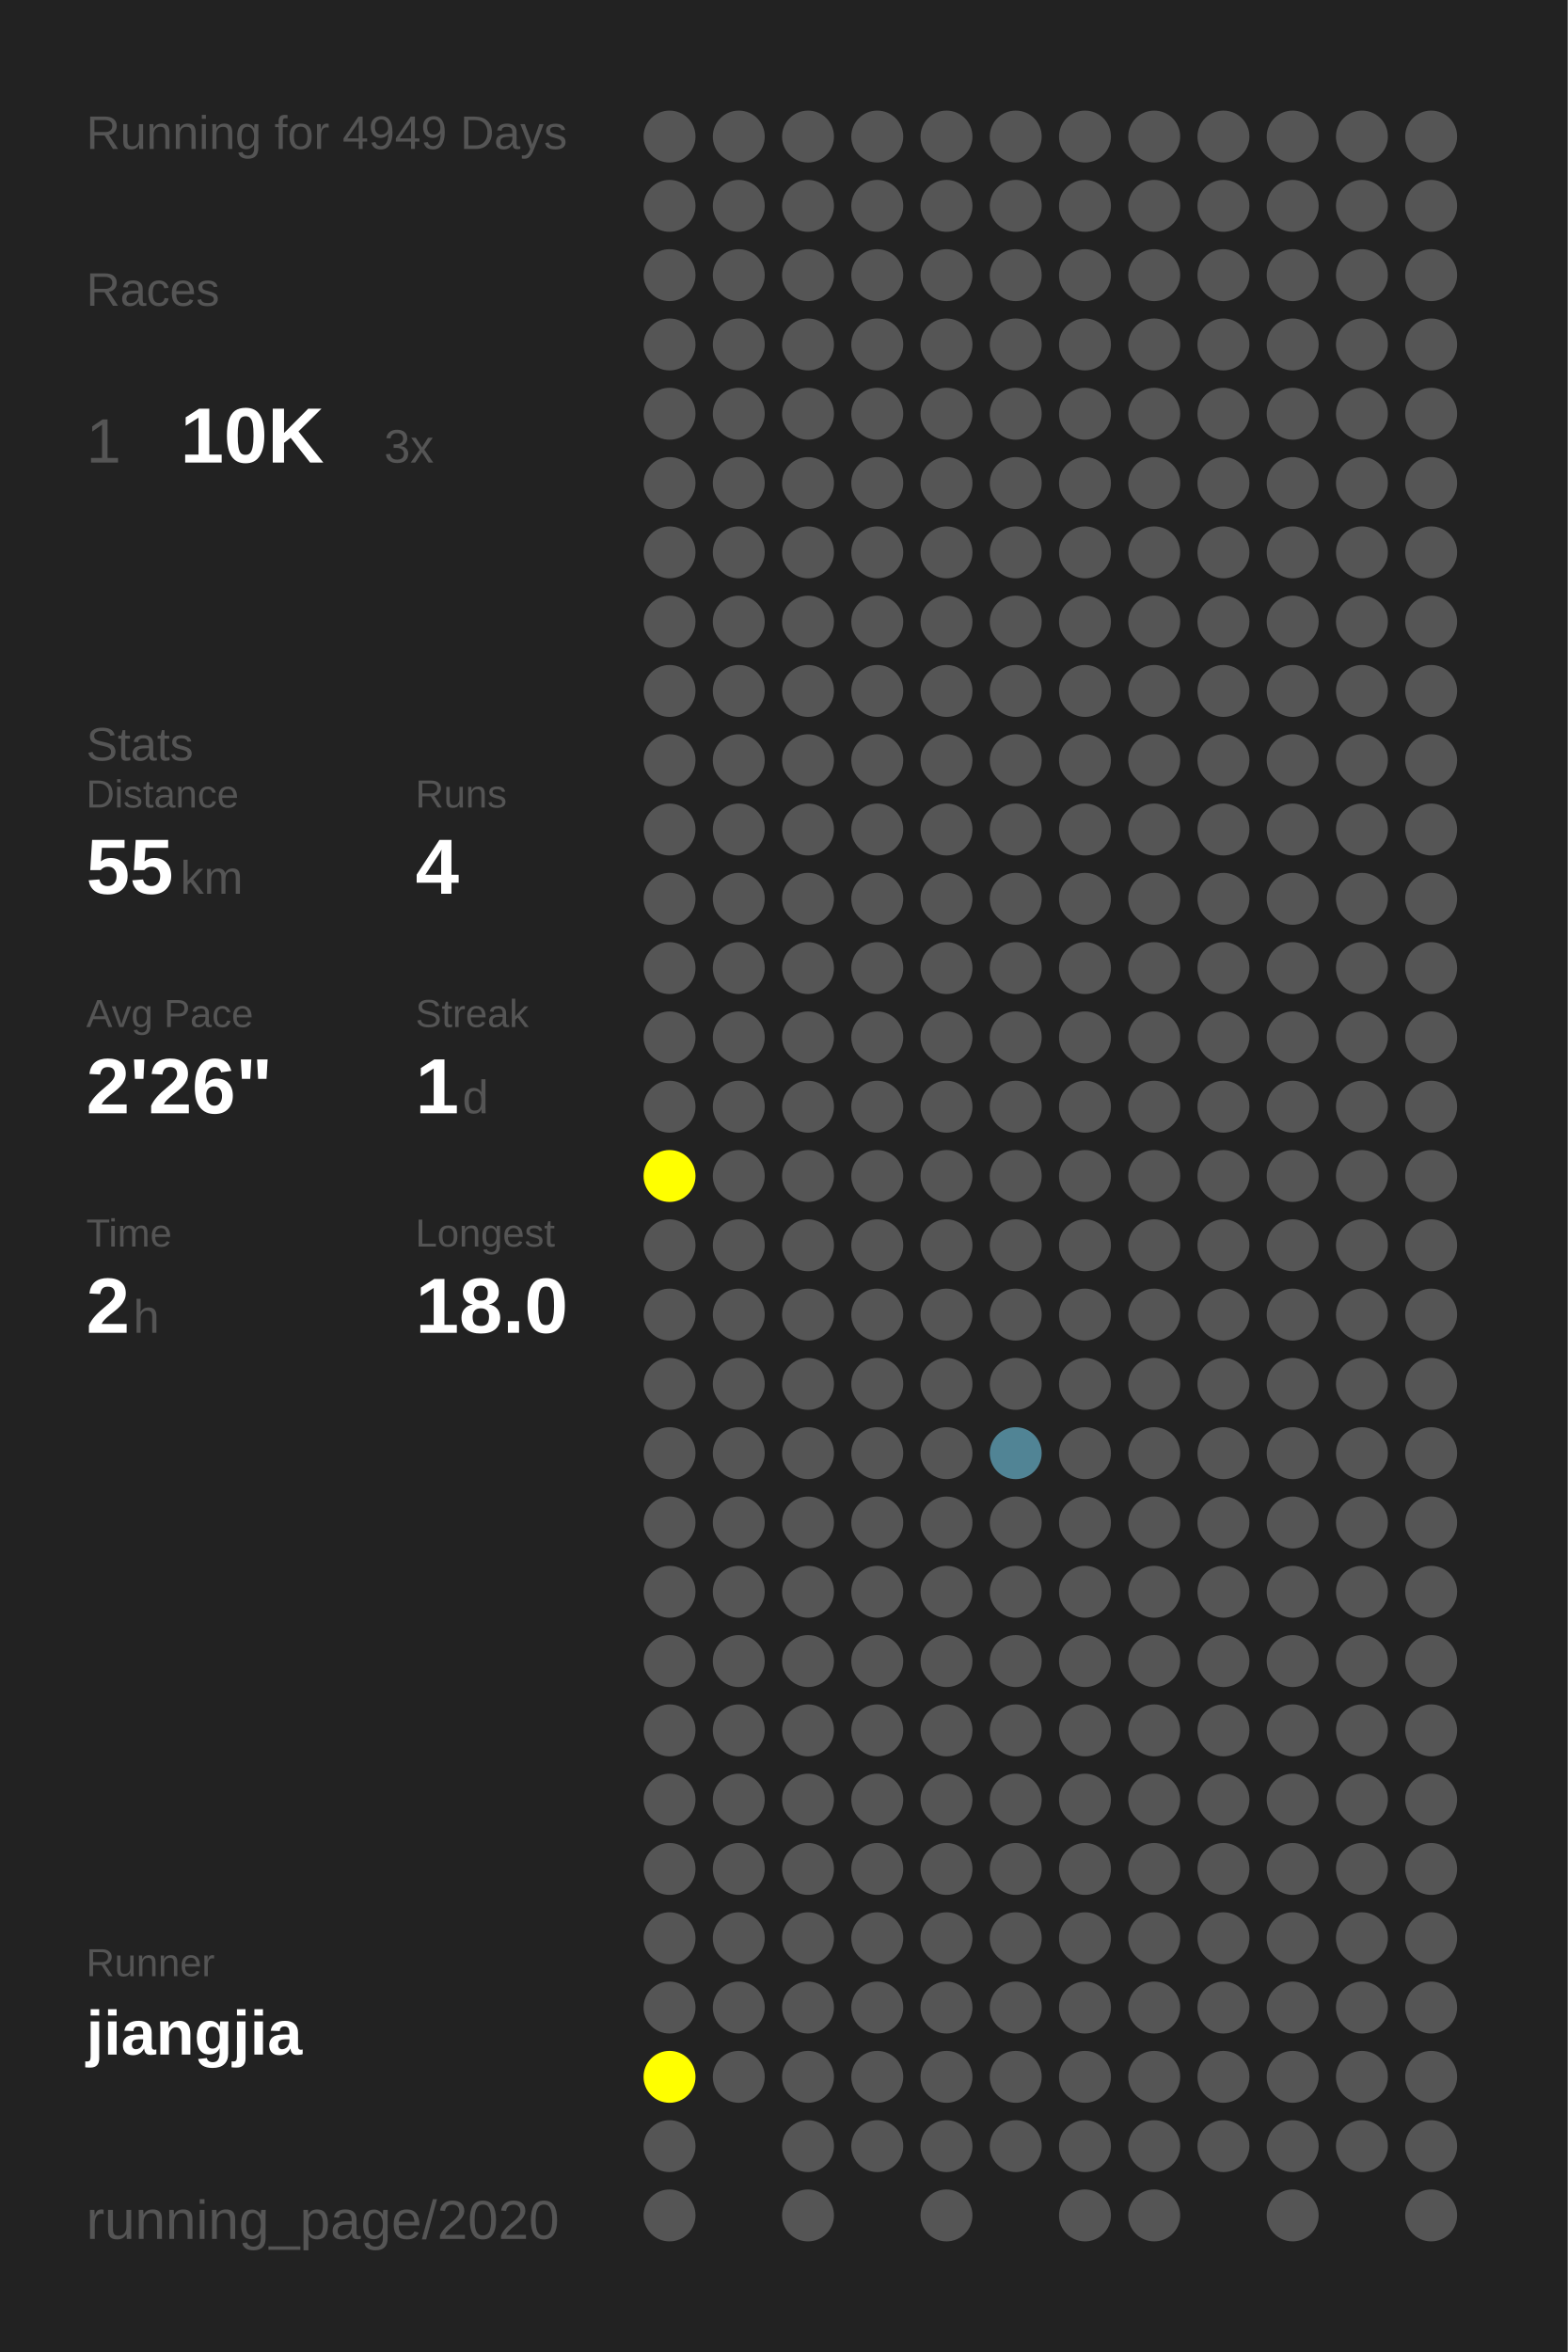
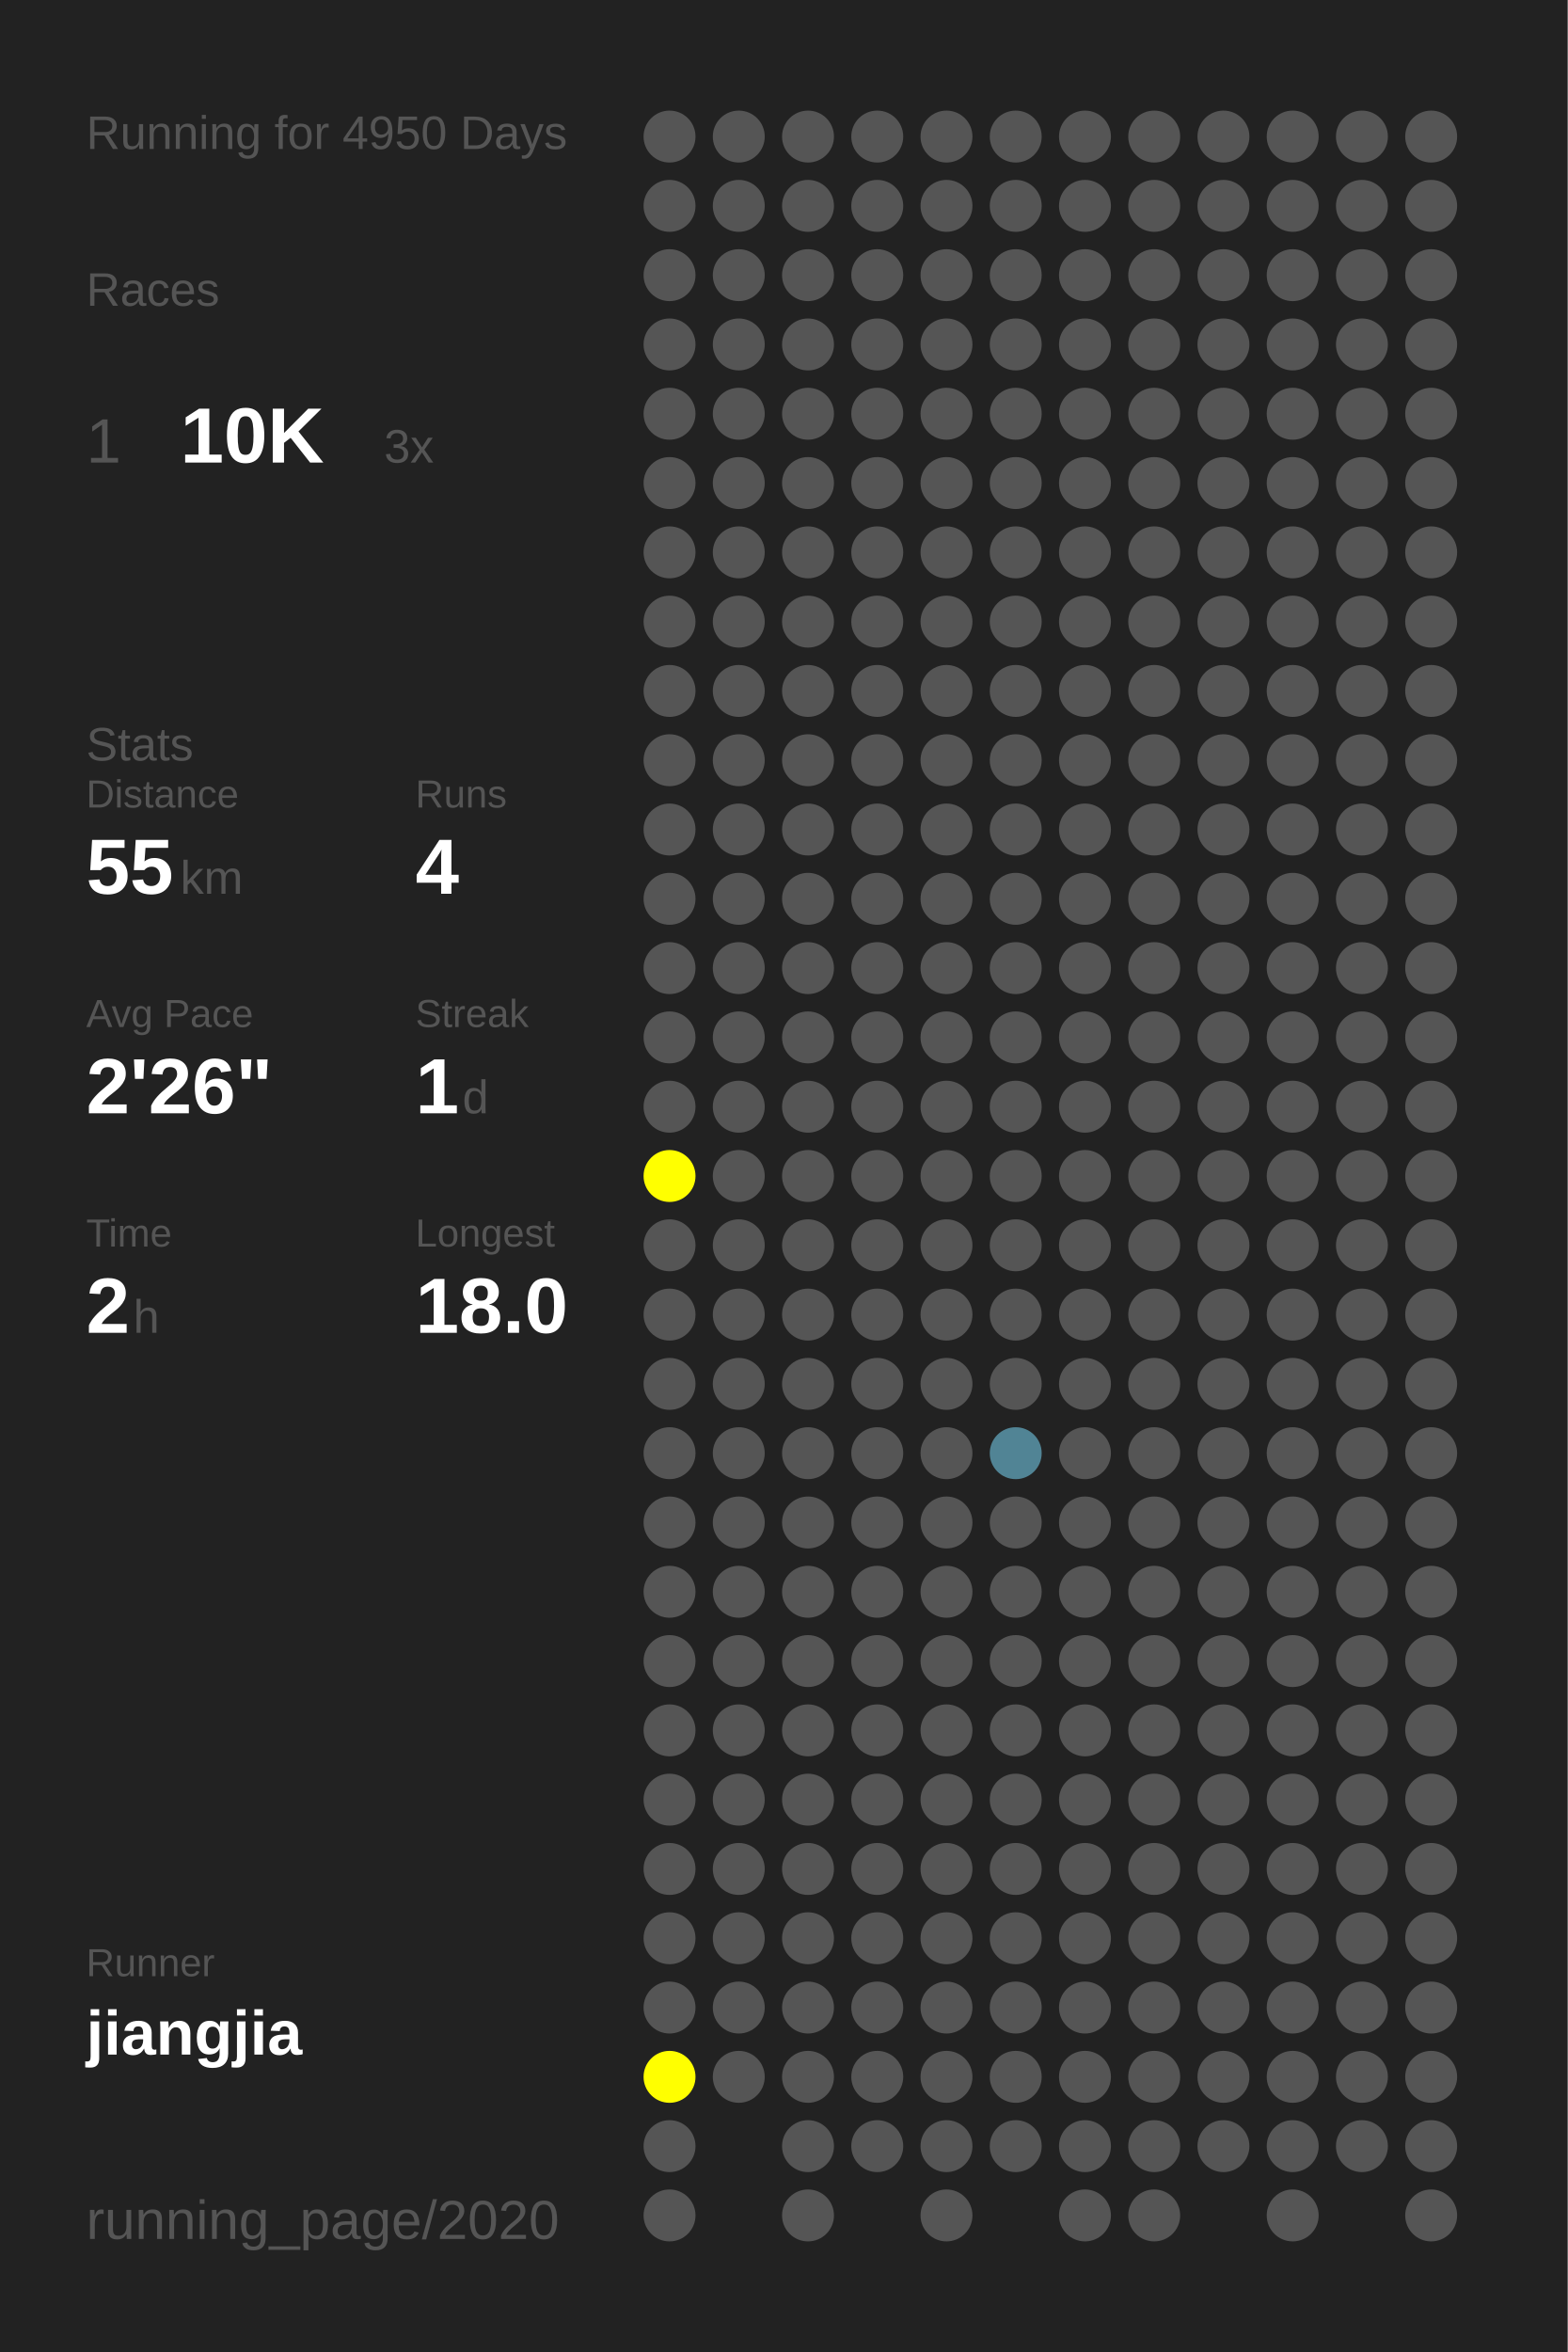
<svg xmlns="http://www.w3.org/2000/svg" baseProfile="full" height="300mm" version="1.1" viewBox="0,0,200,300" width="200mm">
  <defs />
  <rect fill="#222222" height="300" width="200" x="0" y="0" />
-   <text fill="#555555" style="font-size:6px; font-family:Arial;" x="11" y="19">Running for 4949 Days</text>
+   <text fill="#555555" style="font-size:6px; font-family:Arial;" x="11" y="19">Running for 4950 Days</text>
  <text fill="#555555" style="font-size:6px; font-family:Arial;" x="11" y="39">Races</text>
  <text fill="#555555" style="font-size:8px; font-family:Arial;" x="11" y="59">1</text>
  <text fill="#FFFFFF" style="font-size:10px; font-family:Arial; font-weight:bold;" x="23" y="59">10K</text>
  <text fill="#555555" style="font-size:6px; font-family:Arial;" x="49" y="59">3x</text>
  <text fill="#555555" style="font-size:6px; font-family:Arial;" x="11" y="97">Stats</text>
  <text fill="#555555" style="font-size:5px; font-family:Arial;" x="11" y="103">Distance</text>
  <text fill="#FFFFFF" style="font-size:10px; font-family:Arial; font-weight:bold;" x="11" y="114">55</text>
  <text fill="#555555" style="font-size:6px; font-family:Arial;" x="23" y="114">km</text>
  <text fill="#555555" style="font-size:5px; font-family:Arial;" x="53" y="103">Runs</text>
  <text fill="#FFFFFF" style="font-size:10px; font-family:Arial; font-weight:bold;" x="53" y="114">4</text>
  <text fill="#555555" style="font-size:5px; font-family:Arial;" x="11" y="131">Avg Pace</text>
  <text fill="#FFFFFF" style="font-size:10px; font-family:Arial; font-weight:bold;" x="11" y="142">2'26"</text>
  <text fill="#555555" style="font-size:5px; font-family:Arial;" x="53" y="131">Streak</text>
  <text fill="#FFFFFF" style="font-size:10px; font-family:Arial; font-weight:bold;" x="53" y="142">1</text>
  <text fill="#555555" style="font-size:6px; font-family:Arial;" x="59" y="142">d</text>
  <text fill="#555555" style="font-size:5px; font-family:Arial;" x="11" y="159">Time</text>
  <text fill="#FFFFFF" style="font-size:10px; font-family:Arial; font-weight:bold;" x="11" y="170">2</text>
  <text fill="#555555" style="font-size:6px; font-family:Arial;" x="17" y="170">h</text>
  <text fill="#555555" style="font-size:5px; font-family:Arial;" x="53" y="159">Longest</text>
  <text fill="#FFFFFF" style="font-size:10px; font-family:Arial; font-weight:bold;" x="53" y="170">18.0</text>
  <text fill="#555555" style="font-size:5px; font-family:Arial;" x="11" y="252.065">Runner</text>
  <text fill="#FFFFFF" style="font-size:8px; font-family:Arial; font-weight:bold;" x="11" y="262.065">jiangjia</text>
  <text fill="#555555" style="font-size:7px; font-family:Arial;" x="11" y="285.581">running_page/2020</text>
  <circle cx="85.417" cy="17.419" fill="#555555" r="3.312" />
  <circle cx="85.417" cy="26.258" fill="#555555" r="3.312" />
  <circle cx="85.417" cy="35.097" fill="#555555" r="3.312" />
  <circle cx="85.417" cy="43.935" fill="#555555" r="3.312" />
  <circle cx="85.417" cy="52.774" fill="#555555" r="3.312" />
  <circle cx="85.417" cy="61.613" fill="#555555" r="3.312" />
  <circle cx="85.417" cy="70.452" fill="#555555" r="3.312" />
  <circle cx="85.417" cy="79.29" fill="#555555" r="3.312" />
  <circle cx="85.417" cy="88.129" fill="#555555" r="3.312" />
  <circle cx="85.417" cy="96.968" fill="#555555" r="3.312" />
  <circle cx="85.417" cy="105.806" fill="#555555" r="3.312" />
  <circle cx="85.417" cy="114.645" fill="#555555" r="3.312" />
  <circle cx="85.417" cy="123.484" fill="#555555" r="3.312" />
  <circle cx="85.417" cy="132.323" fill="#555555" r="3.312" />
  <circle cx="85.417" cy="141.161" fill="#555555" r="3.312" />
  <circle cx="85.417" cy="150" fill="#FFFF00" r="3.312" />
  <circle cx="85.417" cy="158.839" fill="#555555" r="3.312" />
  <circle cx="85.417" cy="167.677" fill="#555555" r="3.312" />
  <circle cx="85.417" cy="176.516" fill="#555555" r="3.312" />
  <circle cx="85.417" cy="185.355" fill="#555555" r="3.312" />
  <circle cx="85.417" cy="194.194" fill="#555555" r="3.312" />
  <circle cx="85.417" cy="203.032" fill="#555555" r="3.312" />
  <circle cx="85.417" cy="211.871" fill="#555555" r="3.312" />
  <circle cx="85.417" cy="220.71" fill="#555555" r="3.312" />
  <circle cx="85.417" cy="229.548" fill="#555555" r="3.312" />
  <circle cx="85.417" cy="238.387" fill="#555555" r="3.312" />
  <circle cx="85.417" cy="247.226" fill="#555555" r="3.312" />
  <circle cx="85.417" cy="256.065" fill="#555555" r="3.312" />
  <circle cx="85.417" cy="264.903" fill="#FFFF00" r="3.312" />
  <circle cx="85.417" cy="273.742" fill="#555555" r="3.312" />
  <circle cx="85.417" cy="282.581" fill="#555555" r="3.312" />
  <circle cx="94.25" cy="17.419" fill="#555555" r="3.312" />
  <circle cx="94.25" cy="26.258" fill="#555555" r="3.312" />
  <circle cx="94.25" cy="35.097" fill="#555555" r="3.312" />
  <circle cx="94.25" cy="43.935" fill="#555555" r="3.312" />
  <circle cx="94.25" cy="52.774" fill="#555555" r="3.312" />
  <circle cx="94.25" cy="61.613" fill="#555555" r="3.312" />
  <circle cx="94.25" cy="70.452" fill="#555555" r="3.312" />
  <circle cx="94.25" cy="79.29" fill="#555555" r="3.312" />
  <circle cx="94.25" cy="88.129" fill="#555555" r="3.312" />
  <circle cx="94.25" cy="96.968" fill="#555555" r="3.312" />
  <circle cx="94.25" cy="105.806" fill="#555555" r="3.312" />
  <circle cx="94.25" cy="114.645" fill="#555555" r="3.312" />
  <circle cx="94.25" cy="123.484" fill="#555555" r="3.312" />
  <circle cx="94.25" cy="132.323" fill="#555555" r="3.312" />
  <circle cx="94.25" cy="141.161" fill="#555555" r="3.312" />
  <circle cx="94.25" cy="150" fill="#555555" r="3.312" />
  <circle cx="94.25" cy="158.839" fill="#555555" r="3.312" />
  <circle cx="94.25" cy="167.677" fill="#555555" r="3.312" />
  <circle cx="94.25" cy="176.516" fill="#555555" r="3.312" />
  <circle cx="94.25" cy="185.355" fill="#555555" r="3.312" />
  <circle cx="94.25" cy="194.194" fill="#555555" r="3.312" />
  <circle cx="94.25" cy="203.032" fill="#555555" r="3.312" />
  <circle cx="94.25" cy="211.871" fill="#555555" r="3.312" />
  <circle cx="94.25" cy="220.71" fill="#555555" r="3.312" />
  <circle cx="94.25" cy="229.548" fill="#555555" r="3.312" />
  <circle cx="94.25" cy="238.387" fill="#555555" r="3.312" />
  <circle cx="94.25" cy="247.226" fill="#555555" r="3.312" />
  <circle cx="94.25" cy="256.065" fill="#555555" r="3.312" />
  <circle cx="94.25" cy="264.903" fill="#555555" r="3.312" />
  <circle cx="103.083" cy="17.419" fill="#555555" r="3.312" />
  <circle cx="103.083" cy="26.258" fill="#555555" r="3.312" />
  <circle cx="103.083" cy="35.097" fill="#555555" r="3.312" />
  <circle cx="103.083" cy="43.935" fill="#555555" r="3.312" />
  <circle cx="103.083" cy="52.774" fill="#555555" r="3.312" />
  <circle cx="103.083" cy="61.613" fill="#555555" r="3.312" />
  <circle cx="103.083" cy="70.452" fill="#555555" r="3.312" />
  <circle cx="103.083" cy="79.29" fill="#555555" r="3.312" />
  <circle cx="103.083" cy="88.129" fill="#555555" r="3.312" />
  <circle cx="103.083" cy="96.968" fill="#555555" r="3.312" />
  <circle cx="103.083" cy="105.806" fill="#555555" r="3.312" />
  <circle cx="103.083" cy="114.645" fill="#555555" r="3.312" />
  <circle cx="103.083" cy="123.484" fill="#555555" r="3.312" />
  <circle cx="103.083" cy="132.323" fill="#555555" r="3.312" />
  <circle cx="103.083" cy="141.161" fill="#555555" r="3.312" />
  <circle cx="103.083" cy="150" fill="#555555" r="3.312" />
  <circle cx="103.083" cy="158.839" fill="#555555" r="3.312" />
  <circle cx="103.083" cy="167.677" fill="#555555" r="3.312" />
  <circle cx="103.083" cy="176.516" fill="#555555" r="3.312" />
  <circle cx="103.083" cy="185.355" fill="#555555" r="3.312" />
  <circle cx="103.083" cy="194.194" fill="#555555" r="3.312" />
  <circle cx="103.083" cy="203.032" fill="#555555" r="3.312" />
  <circle cx="103.083" cy="211.871" fill="#555555" r="3.312" />
  <circle cx="103.083" cy="220.71" fill="#555555" r="3.312" />
  <circle cx="103.083" cy="229.548" fill="#555555" r="3.312" />
  <circle cx="103.083" cy="238.387" fill="#555555" r="3.312" />
  <circle cx="103.083" cy="247.226" fill="#555555" r="3.312" />
  <circle cx="103.083" cy="256.065" fill="#555555" r="3.312" />
  <circle cx="103.083" cy="264.903" fill="#555555" r="3.312" />
  <circle cx="103.083" cy="273.742" fill="#555555" r="3.312" />
  <circle cx="103.083" cy="282.581" fill="#555555" r="3.312" />
  <circle cx="111.917" cy="17.419" fill="#555555" r="3.312" />
  <circle cx="111.917" cy="26.258" fill="#555555" r="3.312" />
  <circle cx="111.917" cy="35.097" fill="#555555" r="3.312" />
  <circle cx="111.917" cy="43.935" fill="#555555" r="3.312" />
  <circle cx="111.917" cy="52.774" fill="#555555" r="3.312" />
  <circle cx="111.917" cy="61.613" fill="#555555" r="3.312" />
  <circle cx="111.917" cy="70.452" fill="#555555" r="3.312" />
  <circle cx="111.917" cy="79.29" fill="#555555" r="3.312" />
  <circle cx="111.917" cy="88.129" fill="#555555" r="3.312" />
  <circle cx="111.917" cy="96.968" fill="#555555" r="3.312" />
  <circle cx="111.917" cy="105.806" fill="#555555" r="3.312" />
  <circle cx="111.917" cy="114.645" fill="#555555" r="3.312" />
  <circle cx="111.917" cy="123.484" fill="#555555" r="3.312" />
  <circle cx="111.917" cy="132.323" fill="#555555" r="3.312" />
  <circle cx="111.917" cy="141.161" fill="#555555" r="3.312" />
  <circle cx="111.917" cy="150" fill="#555555" r="3.312" />
  <circle cx="111.917" cy="158.839" fill="#555555" r="3.312" />
  <circle cx="111.917" cy="167.677" fill="#555555" r="3.312" />
  <circle cx="111.917" cy="176.516" fill="#555555" r="3.312" />
  <circle cx="111.917" cy="185.355" fill="#555555" r="3.312" />
  <circle cx="111.917" cy="194.194" fill="#555555" r="3.312" />
  <circle cx="111.917" cy="203.032" fill="#555555" r="3.312" />
  <circle cx="111.917" cy="211.871" fill="#555555" r="3.312" />
  <circle cx="111.917" cy="220.71" fill="#555555" r="3.312" />
  <circle cx="111.917" cy="229.548" fill="#555555" r="3.312" />
  <circle cx="111.917" cy="238.387" fill="#555555" r="3.312" />
  <circle cx="111.917" cy="247.226" fill="#555555" r="3.312" />
  <circle cx="111.917" cy="256.065" fill="#555555" r="3.312" />
  <circle cx="111.917" cy="264.903" fill="#555555" r="3.312" />
  <circle cx="111.917" cy="273.742" fill="#555555" r="3.312" />
  <circle cx="120.75" cy="17.419" fill="#555555" r="3.312" />
  <circle cx="120.75" cy="26.258" fill="#555555" r="3.312" />
  <circle cx="120.75" cy="35.097" fill="#555555" r="3.312" />
  <circle cx="120.75" cy="43.935" fill="#555555" r="3.312" />
  <circle cx="120.75" cy="52.774" fill="#555555" r="3.312" />
  <circle cx="120.75" cy="61.613" fill="#555555" r="3.312" />
  <circle cx="120.75" cy="70.452" fill="#555555" r="3.312" />
  <circle cx="120.75" cy="79.29" fill="#555555" r="3.312" />
  <circle cx="120.75" cy="88.129" fill="#555555" r="3.312" />
  <circle cx="120.75" cy="96.968" fill="#555555" r="3.312" />
  <circle cx="120.75" cy="105.806" fill="#555555" r="3.312" />
  <circle cx="120.75" cy="114.645" fill="#555555" r="3.312" />
  <circle cx="120.75" cy="123.484" fill="#555555" r="3.312" />
  <circle cx="120.75" cy="132.323" fill="#555555" r="3.312" />
  <circle cx="120.75" cy="141.161" fill="#555555" r="3.312" />
  <circle cx="120.75" cy="150" fill="#555555" r="3.312" />
  <circle cx="120.75" cy="158.839" fill="#555555" r="3.312" />
  <circle cx="120.75" cy="167.677" fill="#555555" r="3.312" />
  <circle cx="120.75" cy="176.516" fill="#555555" r="3.312" />
  <circle cx="120.75" cy="185.355" fill="#555555" r="3.312" />
  <circle cx="120.75" cy="194.194" fill="#555555" r="3.312" />
  <circle cx="120.75" cy="203.032" fill="#555555" r="3.312" />
  <circle cx="120.75" cy="211.871" fill="#555555" r="3.312" />
  <circle cx="120.75" cy="220.71" fill="#555555" r="3.312" />
  <circle cx="120.75" cy="229.548" fill="#555555" r="3.312" />
  <circle cx="120.75" cy="238.387" fill="#555555" r="3.312" />
  <circle cx="120.75" cy="247.226" fill="#555555" r="3.312" />
  <circle cx="120.75" cy="256.065" fill="#555555" r="3.312" />
  <circle cx="120.75" cy="264.903" fill="#555555" r="3.312" />
  <circle cx="120.75" cy="273.742" fill="#555555" r="3.312" />
  <circle cx="120.75" cy="282.581" fill="#555555" r="3.312" />
  <circle cx="129.583" cy="17.419" fill="#555555" r="3.312" />
  <circle cx="129.583" cy="26.258" fill="#555555" r="3.312" />
  <circle cx="129.583" cy="35.097" fill="#555555" r="3.312" />
  <circle cx="129.583" cy="43.935" fill="#555555" r="3.312" />
  <circle cx="129.583" cy="52.774" fill="#555555" r="3.312" />
  <circle cx="129.583" cy="61.613" fill="#555555" r="3.312" />
  <circle cx="129.583" cy="70.452" fill="#555555" r="3.312" />
  <circle cx="129.583" cy="79.29" fill="#555555" r="3.312" />
  <circle cx="129.583" cy="88.129" fill="#555555" r="3.312" />
  <circle cx="129.583" cy="96.968" fill="#555555" r="3.312" />
  <circle cx="129.583" cy="105.806" fill="#555555" r="3.312" />
  <circle cx="129.583" cy="114.645" fill="#555555" r="3.312" />
  <circle cx="129.583" cy="123.484" fill="#555555" r="3.312" />
  <circle cx="129.583" cy="132.323" fill="#555555" r="3.312" />
  <circle cx="129.583" cy="141.161" fill="#555555" r="3.312" />
  <circle cx="129.583" cy="150" fill="#555555" r="3.312" />
  <circle cx="129.583" cy="158.839" fill="#555555" r="3.312" />
  <circle cx="129.583" cy="167.677" fill="#555555" r="3.312" />
  <circle cx="129.583" cy="176.516" fill="#555555" r="3.312" />
  <circle cx="129.583" cy="185.355" fill="#518495" r="3.312" />
  <circle cx="129.583" cy="194.194" fill="#555555" r="3.312" />
  <circle cx="129.583" cy="203.032" fill="#555555" r="3.312" />
  <circle cx="129.583" cy="211.871" fill="#555555" r="3.312" />
  <circle cx="129.583" cy="220.71" fill="#555555" r="3.312" />
  <circle cx="129.583" cy="229.548" fill="#555555" r="3.312" />
  <circle cx="129.583" cy="238.387" fill="#555555" r="3.312" />
  <circle cx="129.583" cy="247.226" fill="#555555" r="3.312" />
  <circle cx="129.583" cy="256.065" fill="#555555" r="3.312" />
  <circle cx="129.583" cy="264.903" fill="#555555" r="3.312" />
  <circle cx="129.583" cy="273.742" fill="#555555" r="3.312" />
  <circle cx="138.417" cy="17.419" fill="#555555" r="3.312" />
  <circle cx="138.417" cy="26.258" fill="#555555" r="3.312" />
  <circle cx="138.417" cy="35.097" fill="#555555" r="3.312" />
  <circle cx="138.417" cy="43.935" fill="#555555" r="3.312" />
  <circle cx="138.417" cy="52.774" fill="#555555" r="3.312" />
  <circle cx="138.417" cy="61.613" fill="#555555" r="3.312" />
  <circle cx="138.417" cy="70.452" fill="#555555" r="3.312" />
  <circle cx="138.417" cy="79.29" fill="#555555" r="3.312" />
  <circle cx="138.417" cy="88.129" fill="#555555" r="3.312" />
  <circle cx="138.417" cy="96.968" fill="#555555" r="3.312" />
  <circle cx="138.417" cy="105.806" fill="#555555" r="3.312" />
  <circle cx="138.417" cy="114.645" fill="#555555" r="3.312" />
  <circle cx="138.417" cy="123.484" fill="#555555" r="3.312" />
  <circle cx="138.417" cy="132.323" fill="#555555" r="3.312" />
  <circle cx="138.417" cy="141.161" fill="#555555" r="3.312" />
  <circle cx="138.417" cy="150" fill="#555555" r="3.312" />
  <circle cx="138.417" cy="158.839" fill="#555555" r="3.312" />
  <circle cx="138.417" cy="167.677" fill="#555555" r="3.312" />
  <circle cx="138.417" cy="176.516" fill="#555555" r="3.312" />
  <circle cx="138.417" cy="185.355" fill="#555555" r="3.312" />
  <circle cx="138.417" cy="194.194" fill="#555555" r="3.312" />
  <circle cx="138.417" cy="203.032" fill="#555555" r="3.312" />
  <circle cx="138.417" cy="211.871" fill="#555555" r="3.312" />
  <circle cx="138.417" cy="220.71" fill="#555555" r="3.312" />
  <circle cx="138.417" cy="229.548" fill="#555555" r="3.312" />
  <circle cx="138.417" cy="238.387" fill="#555555" r="3.312" />
  <circle cx="138.417" cy="247.226" fill="#555555" r="3.312" />
  <circle cx="138.417" cy="256.065" fill="#555555" r="3.312" />
  <circle cx="138.417" cy="264.903" fill="#555555" r="3.312" />
  <circle cx="138.417" cy="273.742" fill="#555555" r="3.312" />
  <circle cx="138.417" cy="282.581" fill="#555555" r="3.312" />
  <circle cx="147.25" cy="17.419" fill="#555555" r="3.312" />
  <circle cx="147.25" cy="26.258" fill="#555555" r="3.312" />
  <circle cx="147.25" cy="35.097" fill="#555555" r="3.312" />
  <circle cx="147.25" cy="43.935" fill="#555555" r="3.312" />
  <circle cx="147.25" cy="52.774" fill="#555555" r="3.312" />
  <circle cx="147.25" cy="61.613" fill="#555555" r="3.312" />
  <circle cx="147.25" cy="70.452" fill="#555555" r="3.312" />
  <circle cx="147.25" cy="79.29" fill="#555555" r="3.312" />
  <circle cx="147.25" cy="88.129" fill="#555555" r="3.312" />
  <circle cx="147.25" cy="96.968" fill="#555555" r="3.312" />
  <circle cx="147.25" cy="105.806" fill="#555555" r="3.312" />
  <circle cx="147.25" cy="114.645" fill="#555555" r="3.312" />
  <circle cx="147.25" cy="123.484" fill="#555555" r="3.312" />
  <circle cx="147.25" cy="132.323" fill="#555555" r="3.312" />
  <circle cx="147.25" cy="141.161" fill="#555555" r="3.312" />
  <circle cx="147.25" cy="150" fill="#555555" r="3.312" />
  <circle cx="147.25" cy="158.839" fill="#555555" r="3.312" />
  <circle cx="147.25" cy="167.677" fill="#555555" r="3.312" />
  <circle cx="147.25" cy="176.516" fill="#555555" r="3.312" />
  <circle cx="147.25" cy="185.355" fill="#555555" r="3.312" />
  <circle cx="147.25" cy="194.194" fill="#555555" r="3.312" />
  <circle cx="147.25" cy="203.032" fill="#555555" r="3.312" />
  <circle cx="147.25" cy="211.871" fill="#555555" r="3.312" />
  <circle cx="147.25" cy="220.71" fill="#555555" r="3.312" />
  <circle cx="147.25" cy="229.548" fill="#555555" r="3.312" />
  <circle cx="147.25" cy="238.387" fill="#555555" r="3.312" />
  <circle cx="147.25" cy="247.226" fill="#555555" r="3.312" />
  <circle cx="147.25" cy="256.065" fill="#555555" r="3.312" />
  <circle cx="147.25" cy="264.903" fill="#555555" r="3.312" />
  <circle cx="147.25" cy="273.742" fill="#555555" r="3.312" />
  <circle cx="147.25" cy="282.581" fill="#555555" r="3.312" />
  <circle cx="156.083" cy="17.419" fill="#555555" r="3.312" />
  <circle cx="156.083" cy="26.258" fill="#555555" r="3.312" />
  <circle cx="156.083" cy="35.097" fill="#555555" r="3.312" />
  <circle cx="156.083" cy="43.935" fill="#555555" r="3.312" />
  <circle cx="156.083" cy="52.774" fill="#555555" r="3.312" />
  <circle cx="156.083" cy="61.613" fill="#555555" r="3.312" />
  <circle cx="156.083" cy="70.452" fill="#555555" r="3.312" />
  <circle cx="156.083" cy="79.29" fill="#555555" r="3.312" />
  <circle cx="156.083" cy="88.129" fill="#555555" r="3.312" />
  <circle cx="156.083" cy="96.968" fill="#555555" r="3.312" />
  <circle cx="156.083" cy="105.806" fill="#555555" r="3.312" />
  <circle cx="156.083" cy="114.645" fill="#555555" r="3.312" />
  <circle cx="156.083" cy="123.484" fill="#555555" r="3.312" />
  <circle cx="156.083" cy="132.323" fill="#555555" r="3.312" />
  <circle cx="156.083" cy="141.161" fill="#555555" r="3.312" />
  <circle cx="156.083" cy="150" fill="#555555" r="3.312" />
  <circle cx="156.083" cy="158.839" fill="#555555" r="3.312" />
  <circle cx="156.083" cy="167.677" fill="#555555" r="3.312" />
  <circle cx="156.083" cy="176.516" fill="#555555" r="3.312" />
  <circle cx="156.083" cy="185.355" fill="#555555" r="3.312" />
  <circle cx="156.083" cy="194.194" fill="#555555" r="3.312" />
  <circle cx="156.083" cy="203.032" fill="#555555" r="3.312" />
  <circle cx="156.083" cy="211.871" fill="#555555" r="3.312" />
  <circle cx="156.083" cy="220.71" fill="#555555" r="3.312" />
  <circle cx="156.083" cy="229.548" fill="#555555" r="3.312" />
  <circle cx="156.083" cy="238.387" fill="#555555" r="3.312" />
  <circle cx="156.083" cy="247.226" fill="#555555" r="3.312" />
  <circle cx="156.083" cy="256.065" fill="#555555" r="3.312" />
  <circle cx="156.083" cy="264.903" fill="#555555" r="3.312" />
  <circle cx="156.083" cy="273.742" fill="#555555" r="3.312" />
  <circle cx="164.917" cy="17.419" fill="#555555" r="3.312" />
  <circle cx="164.917" cy="26.258" fill="#555555" r="3.312" />
  <circle cx="164.917" cy="35.097" fill="#555555" r="3.312" />
  <circle cx="164.917" cy="43.935" fill="#555555" r="3.312" />
  <circle cx="164.917" cy="52.774" fill="#555555" r="3.312" />
  <circle cx="164.917" cy="61.613" fill="#555555" r="3.312" />
  <circle cx="164.917" cy="70.452" fill="#555555" r="3.312" />
  <circle cx="164.917" cy="79.29" fill="#555555" r="3.312" />
  <circle cx="164.917" cy="88.129" fill="#555555" r="3.312" />
  <circle cx="164.917" cy="96.968" fill="#555555" r="3.312" />
  <circle cx="164.917" cy="105.806" fill="#555555" r="3.312" />
  <circle cx="164.917" cy="114.645" fill="#555555" r="3.312" />
  <circle cx="164.917" cy="123.484" fill="#555555" r="3.312" />
  <circle cx="164.917" cy="132.323" fill="#555555" r="3.312" />
  <circle cx="164.917" cy="141.161" fill="#555555" r="3.312" />
  <circle cx="164.917" cy="150" fill="#555555" r="3.312" />
  <circle cx="164.917" cy="158.839" fill="#555555" r="3.312" />
  <circle cx="164.917" cy="167.677" fill="#555555" r="3.312" />
  <circle cx="164.917" cy="176.516" fill="#555555" r="3.312" />
  <circle cx="164.917" cy="185.355" fill="#555555" r="3.312" />
  <circle cx="164.917" cy="194.194" fill="#555555" r="3.312" />
  <circle cx="164.917" cy="203.032" fill="#555555" r="3.312" />
  <circle cx="164.917" cy="211.871" fill="#555555" r="3.312" />
  <circle cx="164.917" cy="220.71" fill="#555555" r="3.312" />
  <circle cx="164.917" cy="229.548" fill="#555555" r="3.312" />
  <circle cx="164.917" cy="238.387" fill="#555555" r="3.312" />
  <circle cx="164.917" cy="247.226" fill="#555555" r="3.312" />
  <circle cx="164.917" cy="256.065" fill="#555555" r="3.312" />
  <circle cx="164.917" cy="264.903" fill="#555555" r="3.312" />
  <circle cx="164.917" cy="273.742" fill="#555555" r="3.312" />
  <circle cx="164.917" cy="282.581" fill="#555555" r="3.312" />
  <circle cx="173.75" cy="17.419" fill="#555555" r="3.312" />
  <circle cx="173.75" cy="26.258" fill="#555555" r="3.312" />
  <circle cx="173.75" cy="35.097" fill="#555555" r="3.312" />
  <circle cx="173.75" cy="43.935" fill="#555555" r="3.312" />
  <circle cx="173.75" cy="52.774" fill="#555555" r="3.312" />
  <circle cx="173.75" cy="61.613" fill="#555555" r="3.312" />
  <circle cx="173.75" cy="70.452" fill="#555555" r="3.312" />
  <circle cx="173.75" cy="79.29" fill="#555555" r="3.312" />
  <circle cx="173.75" cy="88.129" fill="#555555" r="3.312" />
  <circle cx="173.75" cy="96.968" fill="#555555" r="3.312" />
  <circle cx="173.75" cy="105.806" fill="#555555" r="3.312" />
  <circle cx="173.75" cy="114.645" fill="#555555" r="3.312" />
  <circle cx="173.75" cy="123.484" fill="#555555" r="3.312" />
  <circle cx="173.75" cy="132.323" fill="#555555" r="3.312" />
  <circle cx="173.75" cy="141.161" fill="#555555" r="3.312" />
  <circle cx="173.75" cy="150" fill="#555555" r="3.312" />
  <circle cx="173.75" cy="158.839" fill="#555555" r="3.312" />
  <circle cx="173.75" cy="167.677" fill="#555555" r="3.312" />
  <circle cx="173.75" cy="176.516" fill="#555555" r="3.312" />
  <circle cx="173.75" cy="185.355" fill="#555555" r="3.312" />
  <circle cx="173.75" cy="194.194" fill="#555555" r="3.312" />
  <circle cx="173.75" cy="203.032" fill="#555555" r="3.312" />
  <circle cx="173.75" cy="211.871" fill="#555555" r="3.312" />
  <circle cx="173.75" cy="220.71" fill="#555555" r="3.312" />
  <circle cx="173.75" cy="229.548" fill="#555555" r="3.312" />
  <circle cx="173.75" cy="238.387" fill="#555555" r="3.312" />
  <circle cx="173.75" cy="247.226" fill="#555555" r="3.312" />
  <circle cx="173.75" cy="256.065" fill="#555555" r="3.312" />
  <circle cx="173.75" cy="264.903" fill="#555555" r="3.312" />
  <circle cx="173.75" cy="273.742" fill="#555555" r="3.312" />
  <circle cx="182.583" cy="17.419" fill="#555555" r="3.312" />
  <circle cx="182.583" cy="26.258" fill="#555555" r="3.312" />
  <circle cx="182.583" cy="35.097" fill="#555555" r="3.312" />
  <circle cx="182.583" cy="43.935" fill="#555555" r="3.312" />
  <circle cx="182.583" cy="52.774" fill="#555555" r="3.312" />
  <circle cx="182.583" cy="61.613" fill="#555555" r="3.312" />
  <circle cx="182.583" cy="70.452" fill="#555555" r="3.312" />
  <circle cx="182.583" cy="79.29" fill="#555555" r="3.312" />
  <circle cx="182.583" cy="88.129" fill="#555555" r="3.312" />
  <circle cx="182.583" cy="96.968" fill="#555555" r="3.312" />
  <circle cx="182.583" cy="105.806" fill="#555555" r="3.312" />
  <circle cx="182.583" cy="114.645" fill="#555555" r="3.312" />
  <circle cx="182.583" cy="123.484" fill="#555555" r="3.312" />
  <circle cx="182.583" cy="132.323" fill="#555555" r="3.312" />
  <circle cx="182.583" cy="141.161" fill="#555555" r="3.312" />
  <circle cx="182.583" cy="150" fill="#555555" r="3.312" />
  <circle cx="182.583" cy="158.839" fill="#555555" r="3.312" />
  <circle cx="182.583" cy="167.677" fill="#555555" r="3.312" />
  <circle cx="182.583" cy="176.516" fill="#555555" r="3.312" />
  <circle cx="182.583" cy="185.355" fill="#555555" r="3.312" />
  <circle cx="182.583" cy="194.194" fill="#555555" r="3.312" />
  <circle cx="182.583" cy="203.032" fill="#555555" r="3.312" />
  <circle cx="182.583" cy="211.871" fill="#555555" r="3.312" />
  <circle cx="182.583" cy="220.71" fill="#555555" r="3.312" />
  <circle cx="182.583" cy="229.548" fill="#555555" r="3.312" />
  <circle cx="182.583" cy="238.387" fill="#555555" r="3.312" />
  <circle cx="182.583" cy="247.226" fill="#555555" r="3.312" />
  <circle cx="182.583" cy="256.065" fill="#555555" r="3.312" />
  <circle cx="182.583" cy="264.903" fill="#555555" r="3.312" />
  <circle cx="182.583" cy="273.742" fill="#555555" r="3.312" />
  <circle cx="182.583" cy="282.581" fill="#555555" r="3.312" />
</svg>
